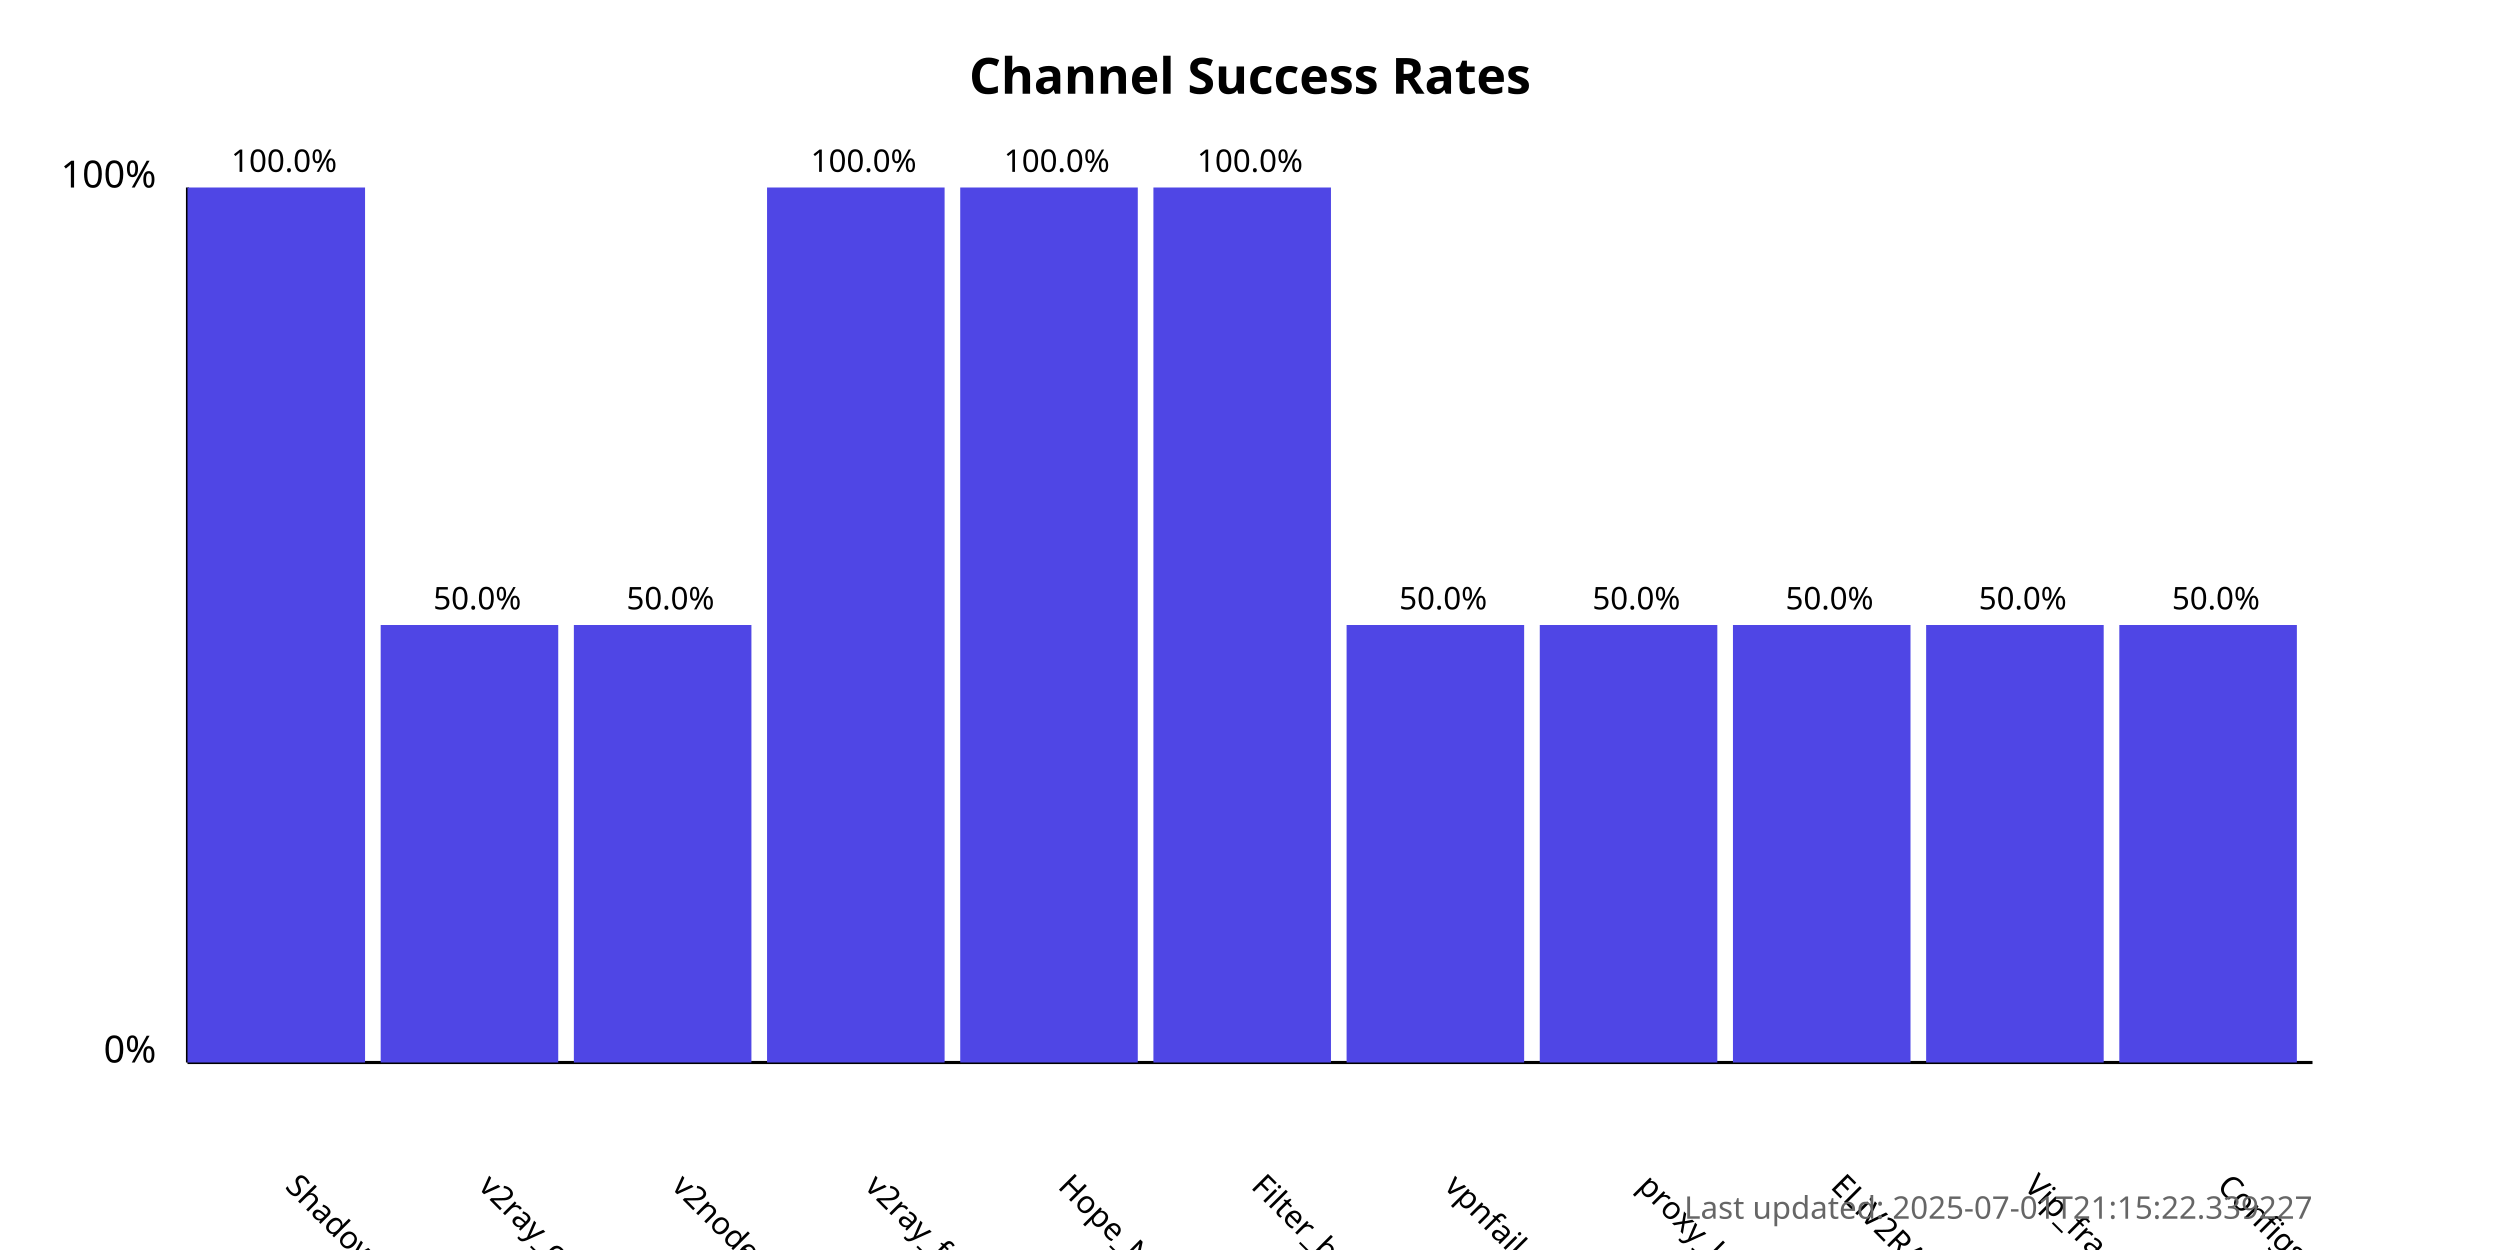
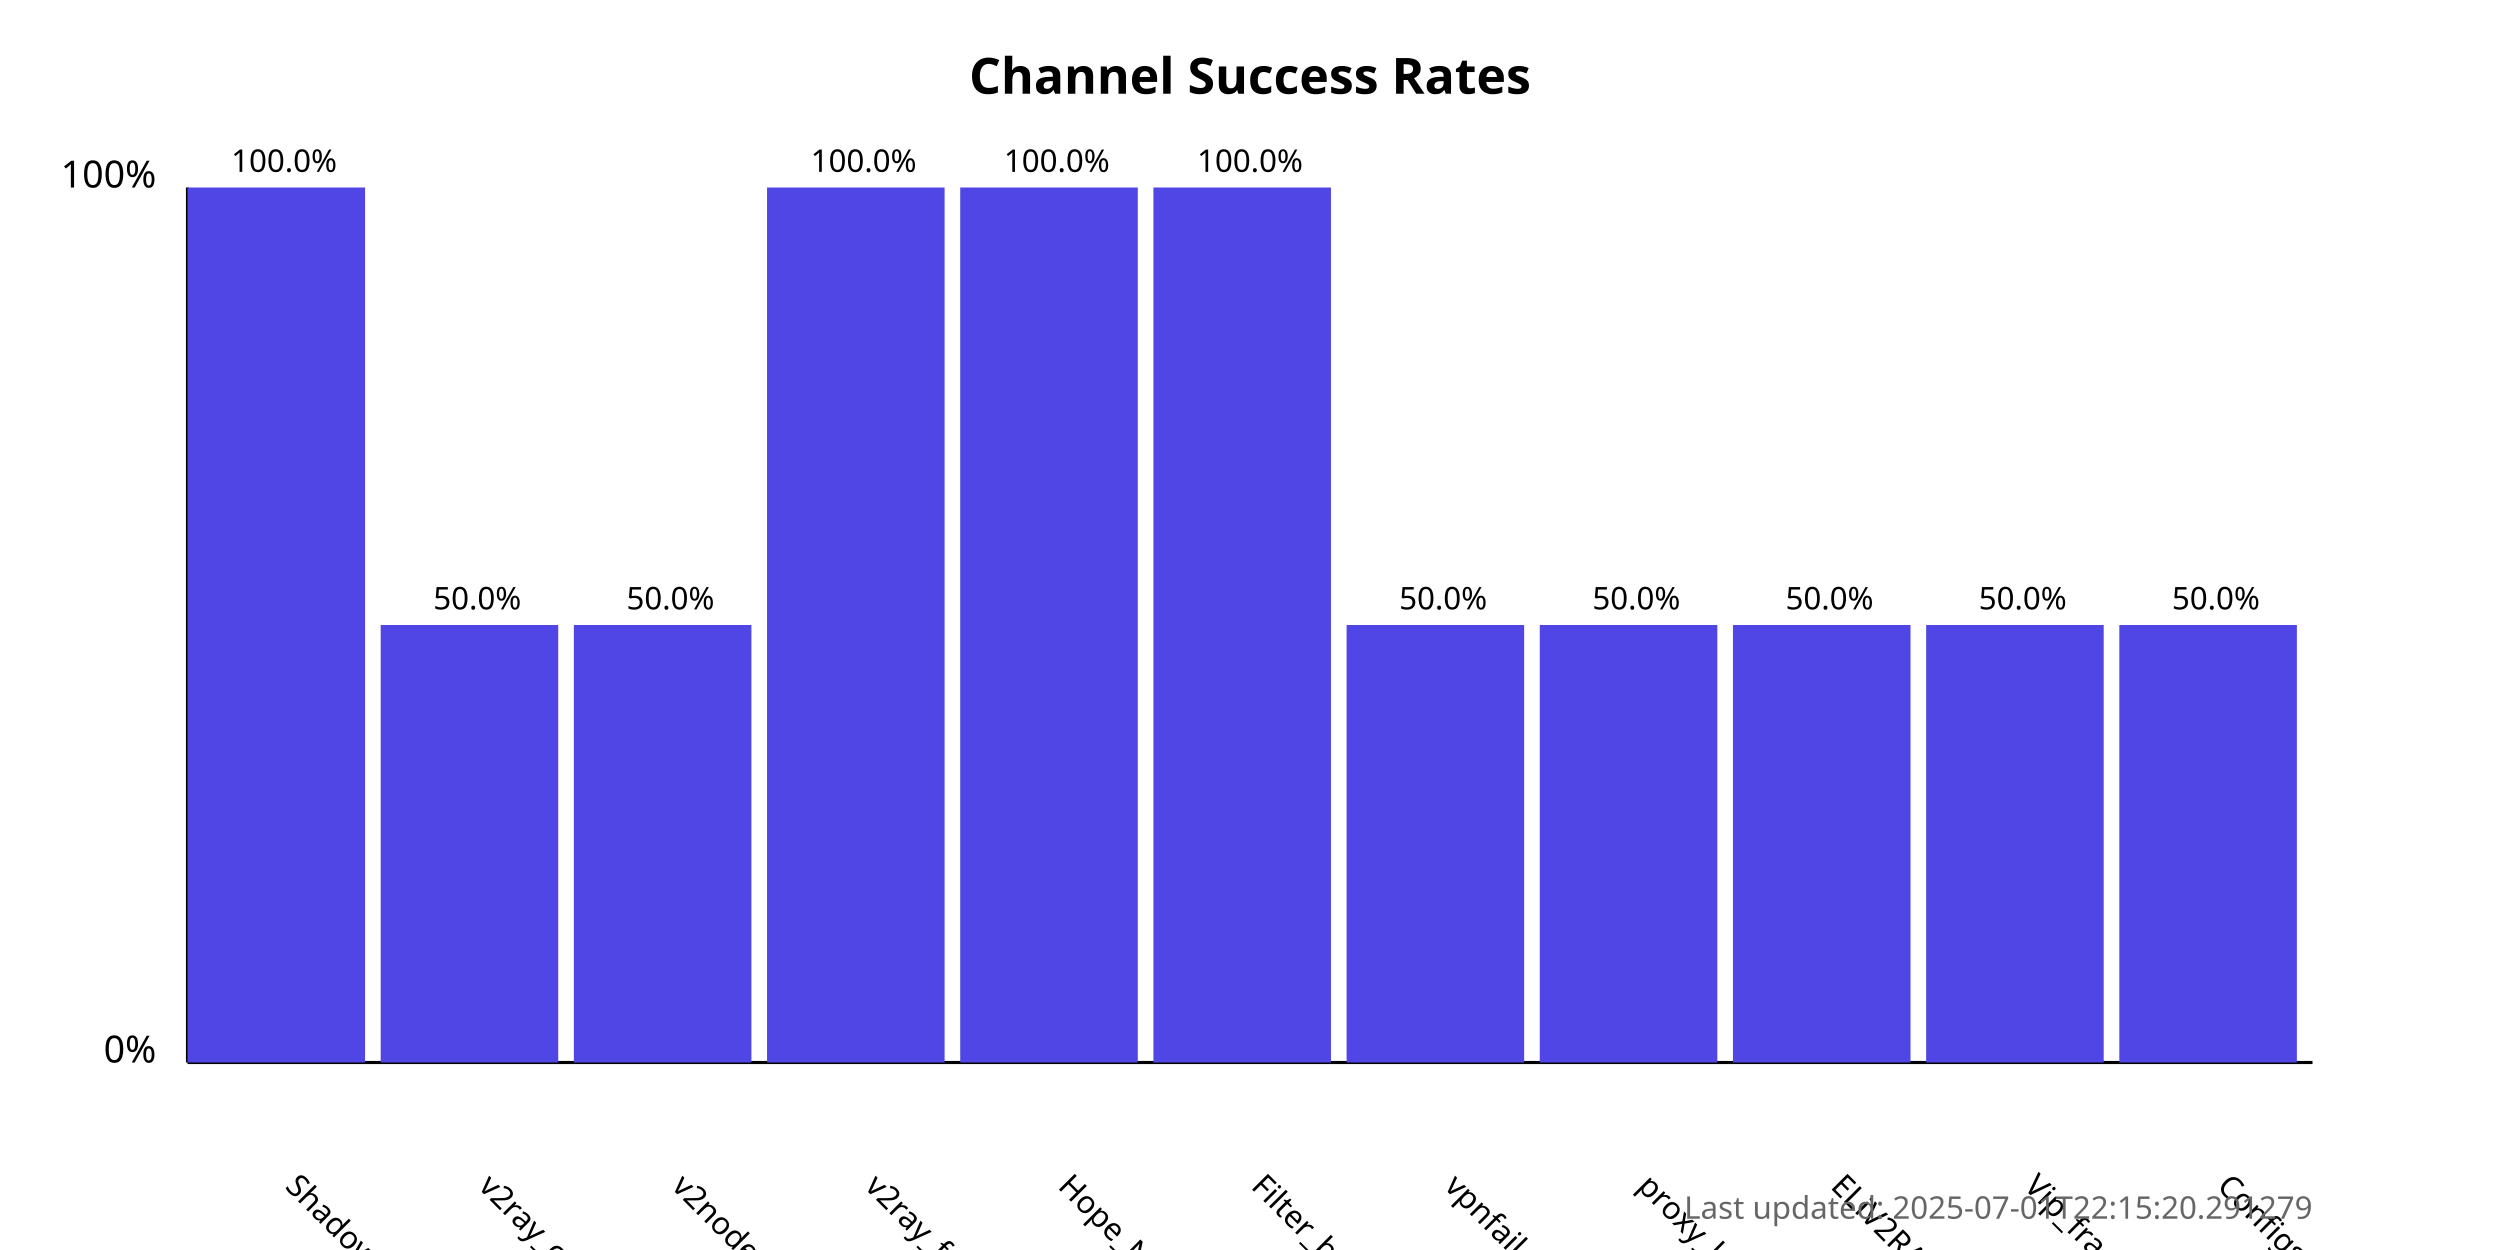
<svg xmlns="http://www.w3.org/2000/svg" width="800" height="400">
  <style>
            .chart-title { font: bold 16px sans-serif; }
            .axis-label { font: 12px sans-serif; }
            .tick-label { font: 10px sans-serif; }
            .bar { fill: #4f46e5; }
            .bar:hover { fill: #6366f1; }
            .timestamp { font: 10px sans-serif; fill: #666; }
        </style>
  <text x="400.0" y="30" text-anchor="middle" class="chart-title">
            Channel Success Rates
        </text>
  <line x1="60" y1="340" x2="60" y2="60" stroke="black" stroke-width="1" />
  <line x1="60" y1="340" x2="740" y2="340" stroke="black" stroke-width="1" />
  <text x="50" y="340" text-anchor="end" class="axis-label">0%</text>
  <text x="50" y="60" text-anchor="end" class="axis-label">100%</text>
  <g>
    <rect x="60" y="60.0" width="56.818" height="280.0" class="bar" />
    <text x="90.909" y="380" transform="rotate(45, 90.90909, 380)" text-anchor="start" class="tick-label">
                ShadowProxy66
            </text>
    <text x="90.909" y="55.0" text-anchor="middle" class="tick-label">
                100.0%
            </text>
  </g>
  <g>
    <rect x="121.818" y="200.0" width="56.818" height="140.0" class="bar" />
    <text x="152.727" y="380" transform="rotate(45, 152.7273, 380)" text-anchor="start" class="tick-label">
                v2ray_configs_pool
            </text>
    <text x="152.727" y="195.0" text-anchor="middle" class="tick-label">
                50.0%
            </text>
  </g>
  <g>
    <rect x="183.636" y="200.0" width="56.818" height="140.0" class="bar" />
    <text x="214.545" y="380" transform="rotate(45, 214.5455, 380)" text-anchor="start" class="tick-label">
                v2nodes
            </text>
    <text x="214.545" y="195.0" text-anchor="middle" class="tick-label">
                50.0%
            </text>
  </g>
  <g>
    <rect x="245.455" y="60.0" width="56.818" height="280.0" class="bar" />
    <text x="276.364" y="380" transform="rotate(45, 276.3636, 380)" text-anchor="start" class="tick-label">
                v2ray_free_conf
            </text>
    <text x="276.364" y="55.0" text-anchor="middle" class="tick-label">
                100.0%
            </text>
  </g>
  <g>
    <rect x="307.273" y="60.0" width="56.818" height="280.0" class="bar" />
    <text x="338.182" y="380" transform="rotate(45, 338.1818, 380)" text-anchor="start" class="tick-label">
                Hope_Net
            </text>
    <text x="338.182" y="55.0" text-anchor="middle" class="tick-label">
                100.0%
            </text>
  </g>
  <g>
    <rect x="369.091" y="60.0" width="56.818" height="280.0" class="bar" />
    <text x="400.0" y="380" transform="rotate(45, 400.0, 380)" text-anchor="start" class="tick-label">
                Filter_breaker
            </text>
    <text x="400.0" y="55.0" text-anchor="middle" class="tick-label">
                100.0%
            </text>
  </g>
  <g>
    <rect x="430.909" y="200.0" width="56.818" height="140.0" class="bar" />
    <text x="461.818" y="380" transform="rotate(45, 461.8182, 380)" text-anchor="start" class="tick-label">
                vpnfail_vless
            </text>
    <text x="461.818" y="195.0" text-anchor="middle" class="tick-label">
                50.0%
            </text>
  </g>
  <g>
    <rect x="492.727" y="200.0" width="56.818" height="140.0" class="bar" />
    <text x="523.636" y="380" transform="rotate(45, 523.6364, 380)" text-anchor="start" class="tick-label">
                proxy_kafee
            </text>
    <text x="523.636" y="195.0" text-anchor="middle" class="tick-label">
                50.0%
            </text>
  </g>
  <g>
    <rect x="554.545" y="200.0" width="56.818" height="140.0" class="bar" />
    <text x="585.455" y="380" transform="rotate(45, 585.4545, 380)" text-anchor="start" class="tick-label">
                ELiV2RAY
            </text>
    <text x="585.455" y="195.0" text-anchor="middle" class="tick-label">
                50.0%
            </text>
  </g>
  <g>
    <rect x="616.364" y="200.0" width="56.818" height="140.0" class="bar" />
    <text x="647.273" y="380" transform="rotate(45, 647.2727, 380)" text-anchor="start" class="tick-label">
                Vip_fragment_v2ray
            </text>
    <text x="647.273" y="195.0" text-anchor="middle" class="tick-label">
                50.0%
            </text>
  </g>
  <g>
    <rect x="678.182" y="200.0" width="56.818" height="140.0" class="bar" />
    <text x="709.091" y="380" transform="rotate(45, 709.0909, 380)" text-anchor="start" class="tick-label">
                ConfigsHubPlus
            </text>
    <text x="709.091" y="195.0" text-anchor="middle" class="tick-label">
                50.0%
            </text>
  </g>
  <text x="740" y="390" text-anchor="end" class="timestamp">
-             Last updated: 2025-07-01T21:15:22.339227
+             Last updated: 2025-07-01T22:15:20.291279
        </text>
</svg>
